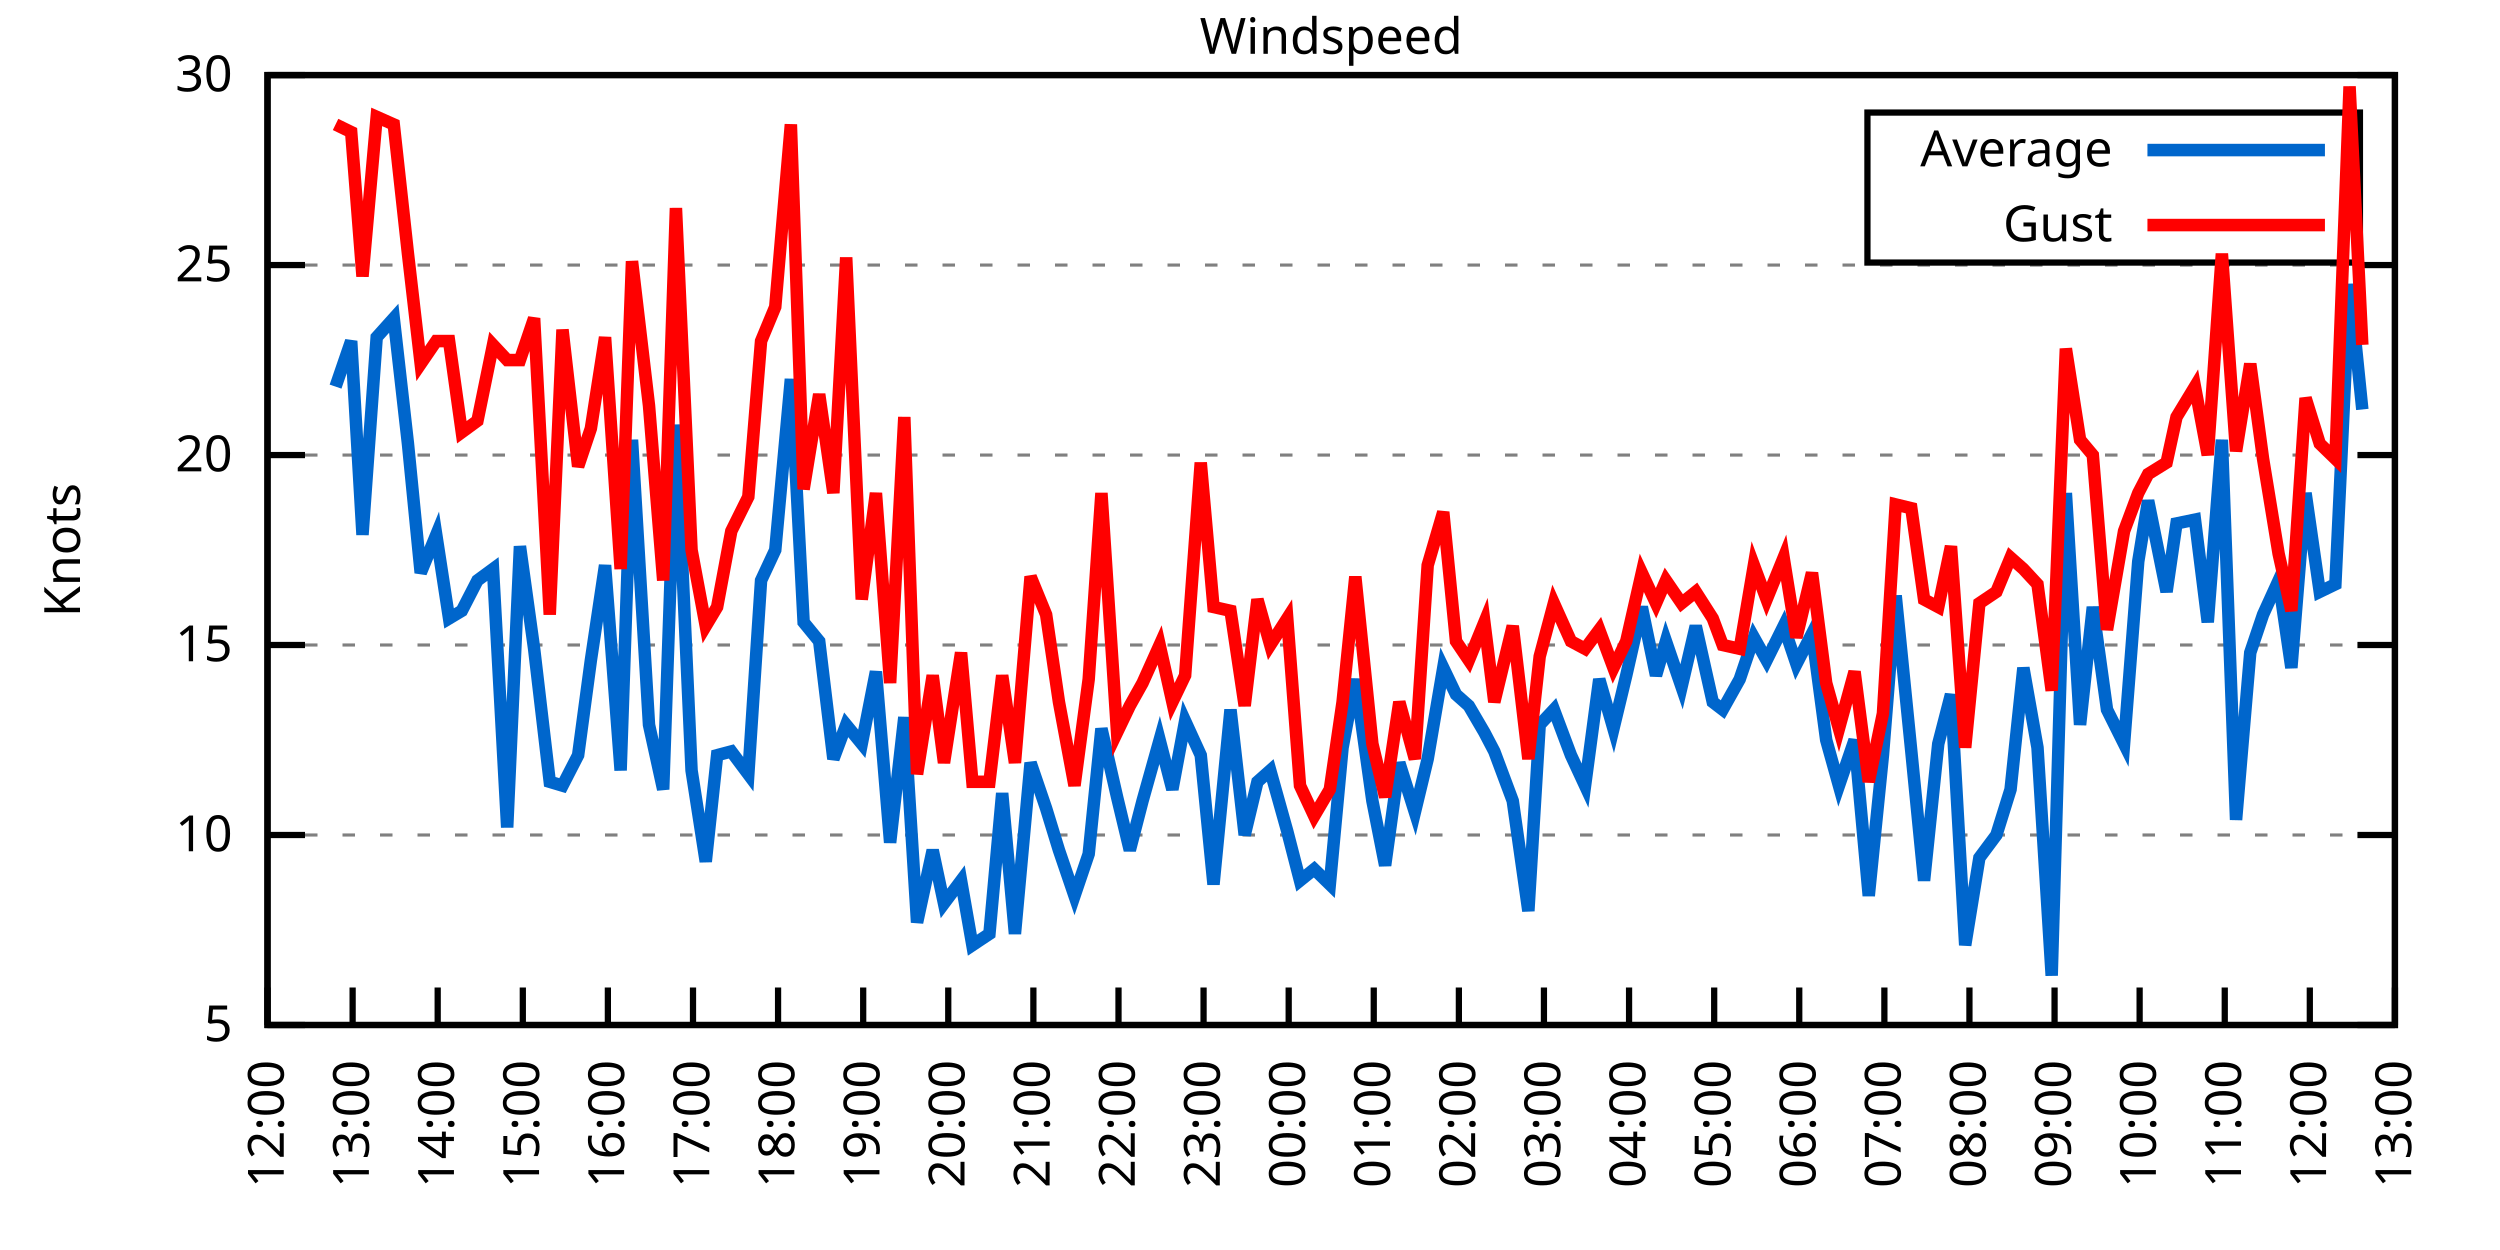
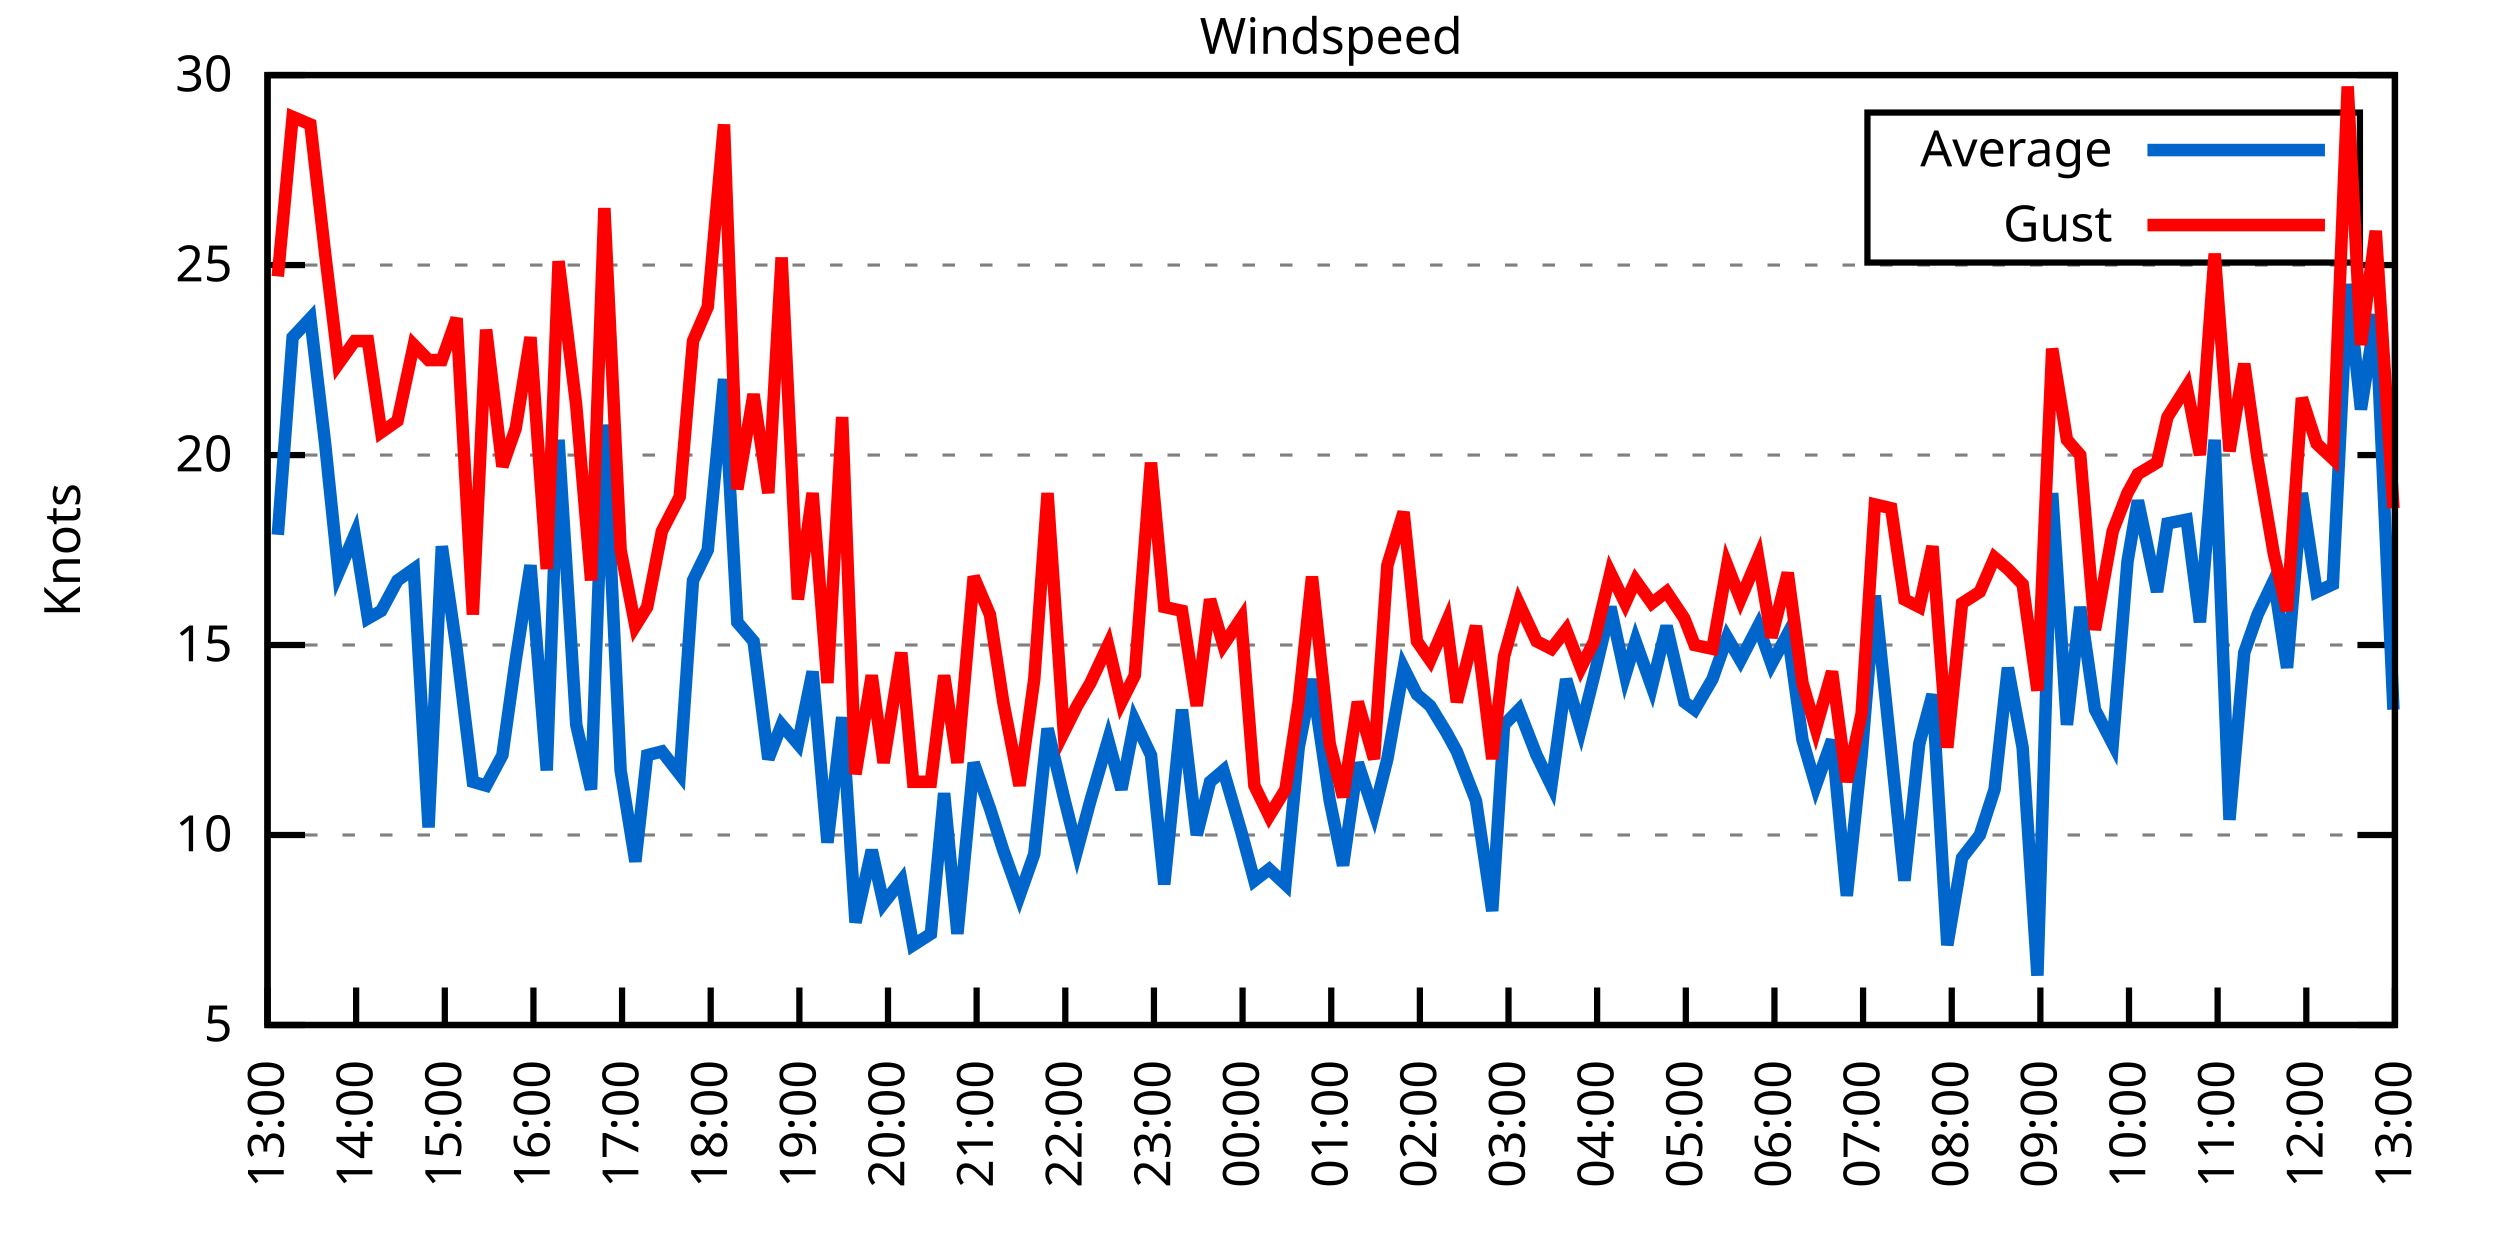
<svg xmlns="http://www.w3.org/2000/svg" xmlns:xlink="http://www.w3.org/1999/xlink" width="400" height="200" viewBox="0 0 400 200">
  <g id="gnuplot_canvas">
    <rect x="0" y="0" width="400" height="200" fill="none" />
    <defs>
      <circle id="gpDot" r="0.5" stroke-width="0.5" stroke="currentColor" />
      <path id="gpPt0" stroke-width="0.333" stroke="currentColor" d="M-1,0 h2 M0,-1 v2" />
      <path id="gpPt1" stroke-width="0.333" stroke="currentColor" d="M-1,-1 L1,1 M1,-1 L-1,1" />
      <path id="gpPt2" stroke-width="0.333" stroke="currentColor" d="M-1,0 L1,0 M0,-1 L0,1 M-1,-1 L1,1 M-1,1 L1,-1" />
      <rect id="gpPt3" stroke-width="0.333" stroke="currentColor" x="-1" y="-1" width="2" height="2" />
      <rect id="gpPt4" stroke-width="0.333" stroke="currentColor" fill="currentColor" x="-1" y="-1" width="2" height="2" />
      <circle id="gpPt5" stroke-width="0.333" stroke="currentColor" cx="0" cy="0" r="1" />
      <use xlink:href="#gpPt5" id="gpPt6" fill="currentColor" stroke="none" />
      <path id="gpPt7" stroke-width="0.333" stroke="currentColor" d="M0,-1.33 L-1.33,0.67 L1.33,0.67 z" />
      <use xlink:href="#gpPt7" id="gpPt8" fill="currentColor" stroke="none" />
      <use xlink:href="#gpPt7" id="gpPt9" stroke="currentColor" transform="rotate(180)" />
      <use xlink:href="#gpPt9" id="gpPt10" fill="currentColor" stroke="none" />
      <use xlink:href="#gpPt3" id="gpPt11" stroke="currentColor" transform="rotate(45)" />
      <use xlink:href="#gpPt11" id="gpPt12" fill="currentColor" stroke="none" />
      <path id="gpPt13" stroke-width="0.333" stroke="currentColor" d="M0,1.330 L1.265,0.411 L0.782,-1.067 L-0.782,-1.076 L-1.265,0.411 z" />
      <use xlink:href="#gpPt13" id="gpPt14" fill="currentColor" stroke="none" />
      <filter id="textbox" filterUnits="objectBoundingBox" x="0" y="0" height="1" width="1">
        <feFlood flood-color="white" flood-opacity="1" result="bgnd" />
        <feComposite in="SourceGraphic" in2="bgnd" operator="atop" />
      </filter>
      <filter id="greybox" filterUnits="objectBoundingBox" x="0" y="0" height="1" width="1">
        <feFlood flood-color="lightgrey" flood-opacity="1" result="grey" />
        <feComposite in="SourceGraphic" in2="grey" operator="atop" />
      </filter>
    </defs>
    <g fill="none" color="white" stroke="currentColor" stroke-width="1.00" stroke-linecap="butt" stroke-linejoin="miter">
</g>
    <g fill="none" color="black" stroke="currentColor" stroke-width="1.00" stroke-linecap="butt" stroke-linejoin="miter">
      <g stroke="none" shape-rendering="crispEdges">
        <polygon fill="rgb(255, 255, 255)" points="42.80,164.00 383.18,164.00 383.18,12.02 42.80,12.02 " />
      </g>
    </g>
    <g fill="none" color="black" stroke="currentColor" stroke-width="1.00" stroke-linecap="butt" stroke-linejoin="miter">
</g>
    <g fill="none" color="black" stroke="black" stroke-width="0.50" stroke-linecap="butt" stroke-linejoin="miter">
</g>
    <g fill="none" color="gray" stroke="currentColor" stroke-width="0.50" stroke-linecap="butt" stroke-linejoin="miter">
      <path stroke="gray" stroke-dasharray="2,4" class="gridline" d="M42.80,164.00 L383.19,164.00  " />
    </g>
    <g fill="none" color="gray" stroke="gray" stroke-width="1.00" stroke-linecap="butt" stroke-linejoin="miter">
</g>
    <g fill="none" color="black" stroke="currentColor" stroke-width="1.00" stroke-linecap="butt" stroke-linejoin="miter">
      <path stroke="black" d="M42.80,164.00 L48.80,164.00 M383.19,164.00 L377.19,164.00  " />
      <g transform="translate(37.20,166.60)" stroke="none" fill="black" font-family="Sans" font-size="8.00" text-anchor="end">
        <text>
          <tspan font-family="Sans"> 5</tspan>
        </text>
      </g>
    </g>
    <g fill="none" color="black" stroke="currentColor" stroke-width="1.00" stroke-linecap="butt" stroke-linejoin="miter">
</g>
    <g fill="none" color="black" stroke="black" stroke-width="0.50" stroke-linecap="butt" stroke-linejoin="miter">
</g>
    <g fill="none" color="gray" stroke="currentColor" stroke-width="0.50" stroke-linecap="butt" stroke-linejoin="miter">
      <path stroke="gray" stroke-dasharray="2,4" class="gridline" d="M42.80,133.60 L383.19,133.60  " />
    </g>
    <g fill="none" color="gray" stroke="gray" stroke-width="1.00" stroke-linecap="butt" stroke-linejoin="miter">
</g>
    <g fill="none" color="black" stroke="currentColor" stroke-width="1.00" stroke-linecap="butt" stroke-linejoin="miter">
      <path stroke="black" d="M42.80,133.60 L48.80,133.60 M383.19,133.60 L377.19,133.60  " />
      <g transform="translate(37.20,136.20)" stroke="none" fill="black" font-family="Sans" font-size="8.00" text-anchor="end">
        <text>
          <tspan font-family="Sans"> 10</tspan>
        </text>
      </g>
    </g>
    <g fill="none" color="black" stroke="currentColor" stroke-width="1.00" stroke-linecap="butt" stroke-linejoin="miter">
</g>
    <g fill="none" color="black" stroke="black" stroke-width="0.50" stroke-linecap="butt" stroke-linejoin="miter">
</g>
    <g fill="none" color="gray" stroke="currentColor" stroke-width="0.50" stroke-linecap="butt" stroke-linejoin="miter">
      <path stroke="gray" stroke-dasharray="2,4" class="gridline" d="M42.80,103.20 L383.19,103.20  " />
    </g>
    <g fill="none" color="gray" stroke="gray" stroke-width="1.00" stroke-linecap="butt" stroke-linejoin="miter">
</g>
    <g fill="none" color="black" stroke="currentColor" stroke-width="1.00" stroke-linecap="butt" stroke-linejoin="miter">
      <path stroke="black" d="M42.80,103.20 L48.80,103.20 M383.19,103.20 L377.19,103.20  " />
      <g transform="translate(37.20,105.80)" stroke="none" fill="black" font-family="Sans" font-size="8.00" text-anchor="end">
        <text>
          <tspan font-family="Sans"> 15</tspan>
        </text>
      </g>
    </g>
    <g fill="none" color="black" stroke="currentColor" stroke-width="1.00" stroke-linecap="butt" stroke-linejoin="miter">
</g>
    <g fill="none" color="black" stroke="black" stroke-width="0.50" stroke-linecap="butt" stroke-linejoin="miter">
</g>
    <g fill="none" color="gray" stroke="currentColor" stroke-width="0.50" stroke-linecap="butt" stroke-linejoin="miter">
      <path stroke="gray" stroke-dasharray="2,4" class="gridline" d="M42.80,72.81 L383.19,72.81  " />
    </g>
    <g fill="none" color="gray" stroke="gray" stroke-width="1.00" stroke-linecap="butt" stroke-linejoin="miter">
</g>
    <g fill="none" color="black" stroke="currentColor" stroke-width="1.00" stroke-linecap="butt" stroke-linejoin="miter">
      <path stroke="black" d="M42.80,72.81 L48.80,72.81 M383.19,72.81 L377.19,72.81  " />
      <g transform="translate(37.20,75.41)" stroke="none" fill="black" font-family="Sans" font-size="8.00" text-anchor="end">
        <text>
          <tspan font-family="Sans"> 20</tspan>
        </text>
      </g>
    </g>
    <g fill="none" color="black" stroke="currentColor" stroke-width="1.00" stroke-linecap="butt" stroke-linejoin="miter">
</g>
    <g fill="none" color="black" stroke="black" stroke-width="0.50" stroke-linecap="butt" stroke-linejoin="miter">
</g>
    <g fill="none" color="gray" stroke="currentColor" stroke-width="0.50" stroke-linecap="butt" stroke-linejoin="miter">
      <path stroke="gray" stroke-dasharray="2,4" class="gridline" d="M42.80,42.41 L383.19,42.41  " />
    </g>
    <g fill="none" color="gray" stroke="gray" stroke-width="1.00" stroke-linecap="butt" stroke-linejoin="miter">
</g>
    <g fill="none" color="black" stroke="currentColor" stroke-width="1.00" stroke-linecap="butt" stroke-linejoin="miter">
      <path stroke="black" d="M42.80,42.41 L48.80,42.41 M383.19,42.41 L377.19,42.41  " />
      <g transform="translate(37.20,45.01)" stroke="none" fill="black" font-family="Sans" font-size="8.00" text-anchor="end">
        <text>
          <tspan font-family="Sans"> 25</tspan>
        </text>
      </g>
    </g>
    <g fill="none" color="black" stroke="currentColor" stroke-width="1.00" stroke-linecap="butt" stroke-linejoin="miter">
</g>
    <g fill="none" color="black" stroke="black" stroke-width="0.50" stroke-linecap="butt" stroke-linejoin="miter">
</g>
    <g fill="none" color="gray" stroke="currentColor" stroke-width="0.50" stroke-linecap="butt" stroke-linejoin="miter">
      <path stroke="gray" stroke-dasharray="2,4" class="gridline" d="M42.80,12.01 L383.19,12.01  " />
    </g>
    <g fill="none" color="gray" stroke="gray" stroke-width="1.00" stroke-linecap="butt" stroke-linejoin="miter">
</g>
    <g fill="none" color="black" stroke="currentColor" stroke-width="1.00" stroke-linecap="butt" stroke-linejoin="miter">
      <path stroke="black" d="M42.80,12.01 L48.80,12.01 M383.19,12.01 L377.19,12.01  " />
      <g transform="translate(37.20,14.61)" stroke="none" fill="black" font-family="Sans" font-size="8.00" text-anchor="end">
        <text>
          <tspan font-family="Sans"> 30</tspan>
        </text>
      </g>
    </g>
    <g fill="none" color="black" stroke="currentColor" stroke-width="1.00" stroke-linecap="butt" stroke-linejoin="miter">
      <path stroke="black" d="M42.80,164.00 L42.80,158.00  " />
      <g transform="translate(45.40,169.60) rotate(270.00)" stroke="none" fill="black" font-family="Sans" font-size="8.00" text-anchor="end">
        <text>
-           <tspan font-family="Sans">12:00</tspan>
-         </text>
-       </g>
-     </g>
-     <g fill="none" color="black" stroke="currentColor" stroke-width="1.00" stroke-linecap="butt" stroke-linejoin="miter">
-       <path stroke="black" d="M56.42,164.00 L56.42,158.00  " />
-       <g transform="translate(59.02,169.60) rotate(270.00)" stroke="none" fill="black" font-family="Sans" font-size="8.00" text-anchor="end">
-         <text>
          <tspan font-family="Sans">13:00</tspan>
        </text>
      </g>
    </g>
    <g fill="none" color="black" stroke="currentColor" stroke-width="1.00" stroke-linecap="butt" stroke-linejoin="miter">
-       <path stroke="black" d="M70.03,164.00 L70.03,158.00  " />
-       <g transform="translate(72.63,169.60) rotate(270.00)" stroke="none" fill="black" font-family="Sans" font-size="8.00" text-anchor="end">
+       <path stroke="black" d="M56.98,164.00 L56.98,158.00  " />
+       <g transform="translate(59.58,169.60) rotate(270.00)" stroke="none" fill="black" font-family="Sans" font-size="8.00" text-anchor="end">
        <text>
          <tspan font-family="Sans">14:00</tspan>
        </text>
      </g>
    </g>
    <g fill="none" color="black" stroke="currentColor" stroke-width="1.00" stroke-linecap="butt" stroke-linejoin="miter">
-       <path stroke="black" d="M83.65,164.00 L83.65,158.00  " />
-       <g transform="translate(86.25,169.60) rotate(270.00)" stroke="none" fill="black" font-family="Sans" font-size="8.00" text-anchor="end">
+       <path stroke="black" d="M71.17,164.00 L71.17,158.00  " />
+       <g transform="translate(73.77,169.60) rotate(270.00)" stroke="none" fill="black" font-family="Sans" font-size="8.00" text-anchor="end">
        <text>
          <tspan font-family="Sans">15:00</tspan>
        </text>
      </g>
    </g>
    <g fill="none" color="black" stroke="currentColor" stroke-width="1.00" stroke-linecap="butt" stroke-linejoin="miter">
-       <path stroke="black" d="M97.26,164.00 L97.26,158.00  " />
-       <g transform="translate(99.86,169.60) rotate(270.00)" stroke="none" fill="black" font-family="Sans" font-size="8.00" text-anchor="end">
+       <path stroke="black" d="M85.35,164.00 L85.35,158.00  " />
+       <g transform="translate(87.95,169.60) rotate(270.00)" stroke="none" fill="black" font-family="Sans" font-size="8.00" text-anchor="end">
        <text>
          <tspan font-family="Sans">16:00</tspan>
        </text>
      </g>
    </g>
    <g fill="none" color="black" stroke="currentColor" stroke-width="1.00" stroke-linecap="butt" stroke-linejoin="miter">
-       <path stroke="black" d="M110.88,164.00 L110.88,158.00  " />
-       <g transform="translate(113.48,169.60) rotate(270.00)" stroke="none" fill="black" font-family="Sans" font-size="8.00" text-anchor="end">
+       <path stroke="black" d="M99.53,164.00 L99.53,158.00  " />
+       <g transform="translate(102.13,169.60) rotate(270.00)" stroke="none" fill="black" font-family="Sans" font-size="8.00" text-anchor="end">
        <text>
          <tspan font-family="Sans">17:00</tspan>
        </text>
      </g>
    </g>
    <g fill="none" color="black" stroke="currentColor" stroke-width="1.00" stroke-linecap="butt" stroke-linejoin="miter">
-       <path stroke="black" d="M124.49,164.00 L124.49,158.00  " />
-       <g transform="translate(127.09,169.60) rotate(270.00)" stroke="none" fill="black" font-family="Sans" font-size="8.00" text-anchor="end">
+       <path stroke="black" d="M113.71,164.00 L113.71,158.00  " />
+       <g transform="translate(116.31,169.60) rotate(270.00)" stroke="none" fill="black" font-family="Sans" font-size="8.00" text-anchor="end">
        <text>
          <tspan font-family="Sans">18:00</tspan>
        </text>
      </g>
    </g>
    <g fill="none" color="black" stroke="currentColor" stroke-width="1.00" stroke-linecap="butt" stroke-linejoin="miter">
-       <path stroke="black" d="M138.11,164.00 L138.11,158.00  " />
-       <g transform="translate(140.71,169.60) rotate(270.00)" stroke="none" fill="black" font-family="Sans" font-size="8.00" text-anchor="end">
+       <path stroke="black" d="M127.90,164.00 L127.90,158.00  " />
+       <g transform="translate(130.50,169.60) rotate(270.00)" stroke="none" fill="black" font-family="Sans" font-size="8.00" text-anchor="end">
        <text>
          <tspan font-family="Sans">19:00</tspan>
        </text>
      </g>
    </g>
    <g fill="none" color="black" stroke="currentColor" stroke-width="1.00" stroke-linecap="butt" stroke-linejoin="miter">
-       <path stroke="black" d="M151.72,164.00 L151.72,158.00  " />
-       <g transform="translate(154.32,169.60) rotate(270.00)" stroke="none" fill="black" font-family="Sans" font-size="8.00" text-anchor="end">
+       <path stroke="black" d="M142.08,164.00 L142.08,158.00  " />
+       <g transform="translate(144.68,169.60) rotate(270.00)" stroke="none" fill="black" font-family="Sans" font-size="8.00" text-anchor="end">
        <text>
          <tspan font-family="Sans">20:00</tspan>
        </text>
      </g>
    </g>
    <g fill="none" color="black" stroke="currentColor" stroke-width="1.00" stroke-linecap="butt" stroke-linejoin="miter">
-       <path stroke="black" d="M165.34,164.00 L165.34,158.00  " />
-       <g transform="translate(167.94,169.60) rotate(270.00)" stroke="none" fill="black" font-family="Sans" font-size="8.00" text-anchor="end">
+       <path stroke="black" d="M156.26,164.00 L156.26,158.00  " />
+       <g transform="translate(158.86,169.60) rotate(270.00)" stroke="none" fill="black" font-family="Sans" font-size="8.00" text-anchor="end">
        <text>
          <tspan font-family="Sans">21:00</tspan>
        </text>
      </g>
    </g>
    <g fill="none" color="black" stroke="currentColor" stroke-width="1.00" stroke-linecap="butt" stroke-linejoin="miter">
-       <path stroke="black" d="M178.96,164.00 L178.96,158.00  " />
-       <g transform="translate(181.56,169.60) rotate(270.00)" stroke="none" fill="black" font-family="Sans" font-size="8.00" text-anchor="end">
+       <path stroke="black" d="M170.45,164.00 L170.45,158.00  " />
+       <g transform="translate(173.05,169.60) rotate(270.00)" stroke="none" fill="black" font-family="Sans" font-size="8.00" text-anchor="end">
        <text>
          <tspan font-family="Sans">22:00</tspan>
        </text>
      </g>
    </g>
    <g fill="none" color="black" stroke="currentColor" stroke-width="1.00" stroke-linecap="butt" stroke-linejoin="miter">
-       <path stroke="black" d="M192.57,164.00 L192.57,158.00  " />
-       <g transform="translate(195.17,169.60) rotate(270.00)" stroke="none" fill="black" font-family="Sans" font-size="8.00" text-anchor="end">
+       <path stroke="black" d="M184.63,164.00 L184.63,158.00  " />
+       <g transform="translate(187.23,169.60) rotate(270.00)" stroke="none" fill="black" font-family="Sans" font-size="8.00" text-anchor="end">
        <text>
          <tspan font-family="Sans">23:00</tspan>
        </text>
      </g>
    </g>
    <g fill="none" color="black" stroke="currentColor" stroke-width="1.00" stroke-linecap="butt" stroke-linejoin="miter">
-       <path stroke="black" d="M206.19,164.00 L206.19,158.00  " />
-       <g transform="translate(208.79,169.60) rotate(270.00)" stroke="none" fill="black" font-family="Sans" font-size="8.00" text-anchor="end">
+       <path stroke="black" d="M198.81,164.00 L198.81,158.00  " />
+       <g transform="translate(201.41,169.60) rotate(270.00)" stroke="none" fill="black" font-family="Sans" font-size="8.00" text-anchor="end">
        <text>
          <tspan font-family="Sans">00:00</tspan>
        </text>
      </g>
    </g>
    <g fill="none" color="black" stroke="currentColor" stroke-width="1.00" stroke-linecap="butt" stroke-linejoin="miter">
-       <path stroke="black" d="M219.80,164.00 L219.80,158.00  " />
-       <g transform="translate(222.40,169.60) rotate(270.00)" stroke="none" fill="black" font-family="Sans" font-size="8.00" text-anchor="end">
+       <path stroke="black" d="M213.00,164.00 L213.00,158.00  " />
+       <g transform="translate(215.60,169.60) rotate(270.00)" stroke="none" fill="black" font-family="Sans" font-size="8.00" text-anchor="end">
        <text>
          <tspan font-family="Sans">01:00</tspan>
        </text>
      </g>
    </g>
    <g fill="none" color="black" stroke="currentColor" stroke-width="1.00" stroke-linecap="butt" stroke-linejoin="miter">
-       <path stroke="black" d="M233.42,164.00 L233.42,158.00  " />
-       <g transform="translate(236.02,169.60) rotate(270.00)" stroke="none" fill="black" font-family="Sans" font-size="8.00" text-anchor="end">
+       <path stroke="black" d="M227.18,164.00 L227.18,158.00  " />
+       <g transform="translate(229.78,169.60) rotate(270.00)" stroke="none" fill="black" font-family="Sans" font-size="8.00" text-anchor="end">
        <text>
          <tspan font-family="Sans">02:00</tspan>
        </text>
      </g>
    </g>
    <g fill="none" color="black" stroke="currentColor" stroke-width="1.00" stroke-linecap="butt" stroke-linejoin="miter">
-       <path stroke="black" d="M247.03,164.00 L247.03,158.00  " />
-       <g transform="translate(249.63,169.60) rotate(270.00)" stroke="none" fill="black" font-family="Sans" font-size="8.00" text-anchor="end">
+       <path stroke="black" d="M241.36,164.00 L241.36,158.00  " />
+       <g transform="translate(243.96,169.60) rotate(270.00)" stroke="none" fill="black" font-family="Sans" font-size="8.00" text-anchor="end">
        <text>
          <tspan font-family="Sans">03:00</tspan>
        </text>
      </g>
    </g>
    <g fill="none" color="black" stroke="currentColor" stroke-width="1.00" stroke-linecap="butt" stroke-linejoin="miter">
-       <path stroke="black" d="M260.65,164.00 L260.65,158.00  " />
-       <g transform="translate(263.25,169.60) rotate(270.00)" stroke="none" fill="black" font-family="Sans" font-size="8.00" text-anchor="end">
+       <path stroke="black" d="M255.54,164.00 L255.54,158.00  " />
+       <g transform="translate(258.14,169.60) rotate(270.00)" stroke="none" fill="black" font-family="Sans" font-size="8.00" text-anchor="end">
        <text>
          <tspan font-family="Sans">04:00</tspan>
        </text>
      </g>
    </g>
    <g fill="none" color="black" stroke="currentColor" stroke-width="1.00" stroke-linecap="butt" stroke-linejoin="miter">
-       <path stroke="black" d="M274.27,164.00 L274.27,158.00  " />
-       <g transform="translate(276.87,169.60) rotate(270.00)" stroke="none" fill="black" font-family="Sans" font-size="8.00" text-anchor="end">
+       <path stroke="black" d="M269.73,164.00 L269.73,158.00  " />
+       <g transform="translate(272.33,169.60) rotate(270.00)" stroke="none" fill="black" font-family="Sans" font-size="8.00" text-anchor="end">
        <text>
          <tspan font-family="Sans">05:00</tspan>
        </text>
      </g>
    </g>
    <g fill="none" color="black" stroke="currentColor" stroke-width="1.00" stroke-linecap="butt" stroke-linejoin="miter">
-       <path stroke="black" d="M287.88,164.00 L287.88,158.00  " />
-       <g transform="translate(290.48,169.60) rotate(270.00)" stroke="none" fill="black" font-family="Sans" font-size="8.00" text-anchor="end">
+       <path stroke="black" d="M283.91,164.00 L283.91,158.00  " />
+       <g transform="translate(286.51,169.60) rotate(270.00)" stroke="none" fill="black" font-family="Sans" font-size="8.00" text-anchor="end">
        <text>
          <tspan font-family="Sans">06:00</tspan>
        </text>
      </g>
    </g>
    <g fill="none" color="black" stroke="currentColor" stroke-width="1.00" stroke-linecap="butt" stroke-linejoin="miter">
-       <path stroke="black" d="M301.50,164.00 L301.50,158.00  " />
-       <g transform="translate(304.10,169.60) rotate(270.00)" stroke="none" fill="black" font-family="Sans" font-size="8.00" text-anchor="end">
+       <path stroke="black" d="M298.09,164.00 L298.09,158.00  " />
+       <g transform="translate(300.69,169.60) rotate(270.00)" stroke="none" fill="black" font-family="Sans" font-size="8.00" text-anchor="end">
        <text>
          <tspan font-family="Sans">07:00</tspan>
        </text>
      </g>
    </g>
    <g fill="none" color="black" stroke="currentColor" stroke-width="1.00" stroke-linecap="butt" stroke-linejoin="miter">
-       <path stroke="black" d="M315.11,164.00 L315.11,158.00  " />
-       <g transform="translate(317.71,169.60) rotate(270.00)" stroke="none" fill="black" font-family="Sans" font-size="8.00" text-anchor="end">
+       <path stroke="black" d="M312.28,164.00 L312.28,158.00  " />
+       <g transform="translate(314.88,169.60) rotate(270.00)" stroke="none" fill="black" font-family="Sans" font-size="8.00" text-anchor="end">
        <text>
          <tspan font-family="Sans">08:00</tspan>
        </text>
      </g>
    </g>
    <g fill="none" color="black" stroke="currentColor" stroke-width="1.00" stroke-linecap="butt" stroke-linejoin="miter">
-       <path stroke="black" d="M328.73,164.00 L328.73,158.00  " />
-       <g transform="translate(331.33,169.60) rotate(270.00)" stroke="none" fill="black" font-family="Sans" font-size="8.00" text-anchor="end">
+       <path stroke="black" d="M326.46,164.00 L326.46,158.00  " />
+       <g transform="translate(329.06,169.60) rotate(270.00)" stroke="none" fill="black" font-family="Sans" font-size="8.00" text-anchor="end">
        <text>
          <tspan font-family="Sans">09:00</tspan>
        </text>
      </g>
    </g>
    <g fill="none" color="black" stroke="currentColor" stroke-width="1.00" stroke-linecap="butt" stroke-linejoin="miter">
-       <path stroke="black" d="M342.34,164.00 L342.34,158.00  " />
-       <g transform="translate(344.94,169.60) rotate(270.00)" stroke="none" fill="black" font-family="Sans" font-size="8.00" text-anchor="end">
+       <path stroke="black" d="M340.64,164.00 L340.64,158.00  " />
+       <g transform="translate(343.24,169.60) rotate(270.00)" stroke="none" fill="black" font-family="Sans" font-size="8.00" text-anchor="end">
        <text>
          <tspan font-family="Sans">10:00</tspan>
        </text>
      </g>
    </g>
    <g fill="none" color="black" stroke="currentColor" stroke-width="1.00" stroke-linecap="butt" stroke-linejoin="miter">
-       <path stroke="black" d="M355.96,164.00 L355.96,158.00  " />
-       <g transform="translate(358.56,169.60) rotate(270.00)" stroke="none" fill="black" font-family="Sans" font-size="8.00" text-anchor="end">
+       <path stroke="black" d="M354.82,164.00 L354.82,158.00  " />
+       <g transform="translate(357.42,169.60) rotate(270.00)" stroke="none" fill="black" font-family="Sans" font-size="8.00" text-anchor="end">
        <text>
          <tspan font-family="Sans">11:00</tspan>
        </text>
      </g>
    </g>
    <g fill="none" color="black" stroke="currentColor" stroke-width="1.00" stroke-linecap="butt" stroke-linejoin="miter">
-       <path stroke="black" d="M369.57,164.00 L369.57,158.00  " />
-       <g transform="translate(372.17,169.60) rotate(270.00)" stroke="none" fill="black" font-family="Sans" font-size="8.00" text-anchor="end">
+       <path stroke="black" d="M369.01,164.00 L369.01,158.00  " />
+       <g transform="translate(371.61,169.60) rotate(270.00)" stroke="none" fill="black" font-family="Sans" font-size="8.00" text-anchor="end">
        <text>
          <tspan font-family="Sans">12:00</tspan>
        </text>
      </g>
    </g>
    <g fill="none" color="black" stroke="currentColor" stroke-width="1.00" stroke-linecap="butt" stroke-linejoin="miter">
      <path stroke="black" d="M383.19,164.00 L383.19,158.00  " />
      <g transform="translate(385.79,169.60) rotate(270.00)" stroke="none" fill="black" font-family="Sans" font-size="8.00" text-anchor="end">
        <text>
          <tspan font-family="Sans">13:00</tspan>
        </text>
      </g>
    </g>
    <g fill="none" color="black" stroke="currentColor" stroke-width="1.00" stroke-linecap="butt" stroke-linejoin="miter">
</g>
    <g fill="none" color="black" stroke="currentColor" stroke-width="1.00" stroke-linecap="butt" stroke-linejoin="miter">
      <path stroke="black" d="M42.80,12.01 L42.80,164.00 L383.19,164.00 L383.19,12.01 L42.80,12.01 Z  " />
    </g>
    <g fill="none" color="black" stroke="currentColor" stroke-width="1.00" stroke-linecap="butt" stroke-linejoin="miter">
</g>
    <g fill="none" color="black" stroke="currentColor" stroke-width="1.00" stroke-linecap="butt" stroke-linejoin="miter">
      <path stroke="black" d="M298.79,42.01 L298.79,18.01 L377.59,18.01 L377.59,42.01 L298.79,42.01 Z  " />
    </g>
    <g id="Windspeed_plot_1">
      <g fill="none" color="white" stroke="black" stroke-width="2.00" stroke-linecap="butt" stroke-linejoin="miter">
</g>
      <g fill="none" color="black" stroke="currentColor" stroke-width="2.00" stroke-linecap="butt" stroke-linejoin="miter">
        <g transform="translate(337.99,26.61)" stroke="none" fill="black" font-family="Sans" font-size="8.00" text-anchor="end">
          <text>
            <tspan font-family="Sans">Average</tspan>
          </text>
        </g>
      </g>
      <g fill="none" color="black" stroke="currentColor" stroke-width="2.00" stroke-linecap="butt" stroke-linejoin="miter">
-         <path stroke="rgb(  0, 102, 204)" d="M343.59,24.01 L371.99,24.01 M53.69,61.86 L56.19,54.57 L58.00,85.57 L60.27,53.96 L63.00,50.92 L65.27,70.98   L67.31,91.65 L69.80,85.57 L71.85,98.95 L73.89,97.73 L76.39,92.87 L78.88,91.04 L81.15,132.39 L83.19,87.40   L85.46,103.81 L87.96,125.09 L90.00,125.70 L92.50,120.83 L94.54,105.64 L96.81,90.44 L99.30,123.27 L101.12,70.37   L103.84,115.97 L106.11,126.31 L108.15,67.94 L110.65,123.27 L112.92,137.86 L114.74,120.83 L117.01,120.23 L119.73,123.87   L121.77,92.87 L124.04,88.00 L126.54,60.65 L128.58,99.56 L131.07,102.60 L133.34,121.44 L135.39,115.97 L137.88,119.01   L140.15,107.46 L142.42,134.82 L144.69,114.76 L146.73,147.59 L149.23,136.03 L151.04,144.55 L153.77,140.90 L155.58,151.23   L158.31,149.41 L160.35,126.91 L162.39,149.41 L164.89,122.05 L167.38,129.35 L169.43,136.03 L171.92,143.33 L174.19,136.64   L176.23,116.58 L178.73,127.52 L180.77,136.03 L182.81,128.13 L185.54,118.40 L187.58,126.31 L189.62,115.36 L192.12,120.83   L194.16,141.51 L196.88,113.54 L199.15,133.60 L201.19,125.09 L203.24,123.27 L205.96,132.99 L208.00,140.90 L210.27,139.07   L212.77,141.51 L214.81,119.62 L216.85,108.68 L219.58,128.13 L221.62,138.47 L223.89,122.05 L226.38,129.95 L228.43,121.44   L230.92,106.85 L232.96,111.11 L235.01,112.93 L237.50,117.19 L239.09,120.23 L242.04,128.13 L244.54,145.76 L246.35,115.97   L248.62,113.54 L251.35,120.83 L253.61,125.70 L255.88,108.68 L258.15,116.58 L260.20,108.07 L262.69,97.12 L264.96,108.07   L266.55,102.60 L269.05,109.89 L271.32,100.16 L274.04,112.32 L275.63,113.54 L278.35,108.68 L280.62,101.99 L282.66,105.64   L285.38,100.16 L287.43,106.24 L289.92,101.38 L292.19,118.40 L294.23,125.70 L296.73,118.40 L299.00,143.33 L301.27,120.83   L303.31,95.30 L305.81,120.23 L307.85,140.90 L310.12,119.01 L312.16,111.11 L314.43,151.23 L316.70,137.25 L319.42,133.60   L321.69,126.31 L323.74,106.85 L326.00,119.62 L328.27,156.10 L330.54,78.89 L332.81,115.97 L334.85,97.12 L337.12,113.54   L339.85,119.01 L342.12,89.83 L343.70,80.10 L346.65,94.69 L348.24,83.75 L351.19,83.14 L353.24,99.56 L355.50,70.37   L357.77,131.17 L360.04,104.42 L362.09,98.34 L364.58,92.87 L366.62,106.85 L368.89,78.89 L371.16,94.69 L373.66,93.48   L375.93,45.45 L377.97,65.51  " />
+         <path stroke="rgb(  0, 102, 204)" d="M343.59,24.01 L371.99,24.01 M44.45,85.57 L46.82,53.96 L49.66,50.92 L52.02,70.98 L54.15,91.65 L56.75,85.57   L58.87,98.95 L61.00,97.73 L63.60,92.87 L66.20,91.04 L68.57,132.39 L70.69,87.40 L73.06,103.81 L75.66,125.09   L77.78,125.70 L80.38,120.83 L82.51,105.64 L84.88,90.44 L87.48,123.27 L89.37,70.37 L92.20,115.97 L94.57,126.31   L96.70,67.94 L99.30,123.27 L101.66,137.86 L103.55,120.83 L105.91,120.23 L108.75,123.87 L110.88,92.87 L113.24,88.00   L115.84,60.65 L117.97,99.56 L120.57,102.60 L122.93,121.44 L125.06,115.97 L127.66,119.01 L130.02,107.46 L132.39,134.82   L134.75,114.76 L136.88,147.59 L139.48,136.03 L141.37,144.55 L144.21,140.90 L146.10,151.23 L148.94,149.41 L151.06,126.91   L153.19,149.41 L155.79,122.05 L158.39,129.35 L160.52,136.03 L163.12,143.33 L165.48,136.64 L167.61,116.58 L170.21,127.52   L172.34,136.03 L174.46,128.13 L177.30,118.40 L179.43,126.31 L181.56,115.36 L184.16,120.83 L186.28,141.51 L189.12,113.54   L191.48,133.60 L193.61,125.09 L195.74,123.27 L198.58,132.99 L200.70,140.90 L203.07,139.07 L205.67,141.51 L207.79,119.62   L209.92,108.68 L212.76,128.13 L214.89,138.47 L217.25,122.05 L219.85,129.95 L221.98,121.44 L224.58,106.85 L226.71,111.11   L228.83,112.93 L231.43,117.19 L233.09,120.23 L236.16,128.13 L238.76,145.76 L240.65,115.97 L243.02,113.54 L245.85,120.83   L248.22,125.70 L250.58,108.68 L252.94,116.58 L255.07,108.07 L257.67,97.12 L260.04,108.07 L261.69,102.60 L264.29,109.89   L266.65,100.16 L269.49,112.32 L271.14,113.54 L273.98,108.68 L276.35,101.99 L278.47,105.64 L281.31,100.16 L283.44,106.24   L286.04,101.38 L288.40,118.40 L290.53,125.70 L293.13,118.40 L295.49,143.33 L297.86,120.83 L299.98,95.30 L302.58,120.23   L304.71,140.90 L307.08,119.01 L309.20,111.11 L311.57,151.23 L313.93,137.25 L316.77,133.60 L319.13,126.31 L321.26,106.85   L323.62,119.62 L325.99,156.10 L328.35,78.89 L330.71,115.97 L332.84,97.12 L335.20,113.54 L338.04,119.01 L340.40,89.83   L342.06,80.10 L345.13,94.69 L346.79,83.75 L349.86,83.14 L351.99,99.56 L354.35,70.37 L356.72,131.17 L359.08,104.42   L361.21,98.34 L363.81,92.87 L365.93,106.85 L368.30,78.89 L370.66,94.69 L373.26,93.48 L375.63,45.45 L377.75,65.51   L380.12,50.31 L382.95,113.54  " />
      </g>
    </g>
    <g id="Windspeed_plot_2">
      <g fill="none" color="black" stroke="currentColor" stroke-width="2.00" stroke-linecap="butt" stroke-linejoin="miter">
        <g transform="translate(337.99,38.61)" stroke="none" fill="black" font-family="Sans" font-size="8.00" text-anchor="end">
          <text>
            <tspan font-family="Sans">Gust</tspan>
          </text>
        </g>
      </g>
      <g fill="none" color="black" stroke="currentColor" stroke-width="2.00" stroke-linecap="butt" stroke-linejoin="miter">
-         <path stroke="rgb(255,   0,   0)" d="M343.59,36.01 L371.99,36.01 M53.69,19.91 L56.19,21.13 L58.00,44.23 L60.27,18.70 L63.00,19.91 L65.27,40.58   L67.31,58.21 L69.80,54.57 L71.85,54.57 L73.89,69.16 L76.39,67.33 L78.88,55.18 L81.15,57.61 L83.19,57.61   L85.46,50.92 L87.96,98.34 L90.00,52.74 L92.50,74.63 L94.54,68.55 L96.81,53.96 L99.30,91.04 L101.12,41.80   L103.84,64.90 L106.11,92.87 L108.15,33.29 L110.65,88.00 L112.92,100.16 L114.74,97.12 L117.01,84.97 L119.73,79.49   L121.77,54.57 L124.04,49.10 L126.54,19.91 L128.58,78.28 L131.07,63.08 L133.34,78.89 L135.39,41.19 L137.88,95.91   L140.15,78.89 L142.42,109.28 L144.69,66.73 L146.73,123.87 L149.23,108.07 L151.04,122.05 L153.77,104.42 L155.58,125.09   L158.31,125.09 L160.35,108.07 L162.39,122.05 L164.89,92.26 L167.38,98.34 L169.43,112.32 L171.92,125.70 L174.19,108.68   L176.23,78.89 L178.73,117.19 L180.77,112.93 L182.81,109.28 L185.54,103.20 L187.58,112.32 L189.62,108.07 L192.12,74.02   L194.16,97.12 L196.88,97.73 L199.15,112.93 L201.19,95.91 L203.24,103.20 L205.96,98.95 L208.00,125.70 L210.27,130.56   L212.77,126.31 L214.81,112.32 L216.85,92.26 L219.58,119.01 L221.62,127.52 L223.89,112.32 L226.38,121.44 L228.43,90.44   L230.92,81.93 L232.96,102.60 L235.01,105.64 L237.50,99.56 L239.09,112.32 L242.04,100.16 L244.54,121.44 L246.35,105.03   L248.62,96.52 L251.35,102.60 L253.61,103.81 L255.88,100.77 L258.15,106.85 L260.20,102.60 L262.69,91.65 L264.96,96.52   L266.55,92.87 L269.05,96.52 L271.32,94.69 L274.04,98.95 L275.63,103.20 L278.35,103.81 L280.62,90.44 L282.66,95.91   L285.38,89.22 L287.43,101.99 L289.92,91.65 L292.19,109.28 L294.23,116.58 L296.73,107.46 L299.00,125.09 L301.27,114.15   L303.31,80.71 L305.81,81.32 L307.85,95.91 L310.12,97.12 L312.16,87.40 L314.43,119.62 L316.70,96.52 L319.42,94.69   L321.69,89.22 L323.74,91.04 L326.00,93.48 L328.27,110.50 L330.54,55.78 L332.81,70.37 L334.85,72.81 L337.12,100.77   L339.85,84.97 L342.12,78.89 L343.70,75.85 L346.65,74.02 L348.24,66.73 L351.19,61.86 L353.24,72.81 L355.50,40.58   L357.77,72.20 L360.04,58.21 L362.09,73.41 L364.58,88.61 L366.62,97.73 L368.89,63.69 L371.16,70.98 L373.66,73.41   L375.93,13.83 L377.97,55.18  " />
+         <path stroke="rgb(255,   0,   0)" d="M343.59,36.01 L371.99,36.01 M44.45,44.23 L46.82,18.70 L49.66,19.91 L52.02,40.58 L54.15,58.21 L56.75,54.57   L58.87,54.57 L61.00,69.16 L63.60,67.33 L66.20,55.18 L68.57,57.61 L70.69,57.61 L73.06,50.92 L75.66,98.34   L77.78,52.74 L80.38,74.63 L82.51,68.55 L84.88,53.96 L87.48,91.04 L89.37,41.80 L92.20,64.90 L94.57,92.87   L96.70,33.29 L99.30,88.00 L101.66,100.16 L103.55,97.12 L105.91,84.97 L108.75,79.49 L110.88,54.57 L113.24,49.10   L115.84,19.91 L117.97,78.28 L120.57,63.08 L122.93,78.89 L125.06,41.19 L127.66,95.91 L130.02,78.89 L132.39,109.28   L134.75,66.73 L136.88,123.87 L139.48,108.07 L141.37,122.05 L144.21,104.42 L146.10,125.09 L148.94,125.09 L151.06,108.07   L153.19,122.05 L155.79,92.26 L158.39,98.34 L160.52,112.32 L163.12,125.70 L165.48,108.68 L167.61,78.89 L170.21,117.19   L172.34,112.93 L174.46,109.28 L177.30,103.20 L179.43,112.32 L181.56,108.07 L184.16,74.02 L186.28,97.12 L189.12,97.73   L191.48,112.93 L193.61,95.91 L195.74,103.20 L198.58,98.95 L200.70,125.70 L203.07,130.56 L205.67,126.31 L207.79,112.32   L209.92,92.26 L212.76,119.01 L214.89,127.52 L217.25,112.32 L219.85,121.44 L221.98,90.44 L224.58,81.93 L226.71,102.60   L228.83,105.64 L231.43,99.56 L233.09,112.32 L236.16,100.16 L238.76,121.44 L240.65,105.03 L243.02,96.52 L245.85,102.60   L248.22,103.81 L250.58,100.77 L252.94,106.85 L255.07,102.60 L257.67,91.65 L260.04,96.52 L261.69,92.87 L264.29,96.52   L266.65,94.69 L269.49,98.95 L271.14,103.20 L273.98,103.81 L276.35,90.44 L278.47,95.91 L281.31,89.22 L283.44,101.99   L286.04,91.65 L288.40,109.28 L290.53,116.58 L293.13,107.46 L295.49,125.09 L297.86,114.15 L299.98,80.71 L302.58,81.32   L304.71,95.91 L307.08,97.12 L309.20,87.40 L311.57,119.62 L313.93,96.52 L316.77,94.69 L319.13,89.22 L321.26,91.04   L323.62,93.48 L325.99,110.50 L328.35,55.78 L330.71,70.37 L332.84,72.81 L335.20,100.77 L338.04,84.97 L340.40,78.89   L342.06,75.85 L345.13,74.02 L346.79,66.73 L349.86,61.86 L351.99,72.81 L354.35,40.58 L356.72,72.20 L359.08,58.21   L361.21,73.41 L363.81,88.61 L365.93,97.73 L368.30,63.69 L370.66,70.98 L373.26,73.41 L375.63,13.83 L377.75,55.18   L380.12,36.94 L382.95,81.32  " />
      </g>
    </g>
    <g fill="none" color="black" stroke="currentColor" stroke-width="2.00" stroke-linecap="butt" stroke-linejoin="miter">
</g>
    <g fill="none" color="black" stroke="black" stroke-width="1.00" stroke-linecap="butt" stroke-linejoin="miter">
</g>
    <g fill="none" color="black" stroke="currentColor" stroke-width="1.00" stroke-linecap="butt" stroke-linejoin="miter">
      <path stroke="black" d="M42.80,12.01 L42.80,164.00 L383.19,164.00 L383.19,12.01 L42.80,12.01 Z  " />
      <g transform="translate(12.80,88.01) rotate(270.00)" stroke="none" fill="black" font-family="Sans" font-size="8.00" text-anchor="middle">
        <text>
          <tspan font-family="Sans">Knots</tspan>
        </text>
      </g>
    </g>
    <g fill="none" color="black" stroke="currentColor" stroke-width="1.00" stroke-linecap="butt" stroke-linejoin="miter">
</g>
    <g fill="none" color="black" stroke="currentColor" stroke-width="1.00" stroke-linecap="butt" stroke-linejoin="miter">
      <g transform="translate(212.99,8.61)" stroke="none" fill="black" font-family="Sans" font-size="8.00" text-anchor="middle">
        <text>
          <tspan font-family="Sans">Windspeed</tspan>
        </text>
      </g>
    </g>
    <g fill="none" color="black" stroke="currentColor" stroke-width="1.00" stroke-linecap="butt" stroke-linejoin="miter">
</g>
  </g>
</svg>
